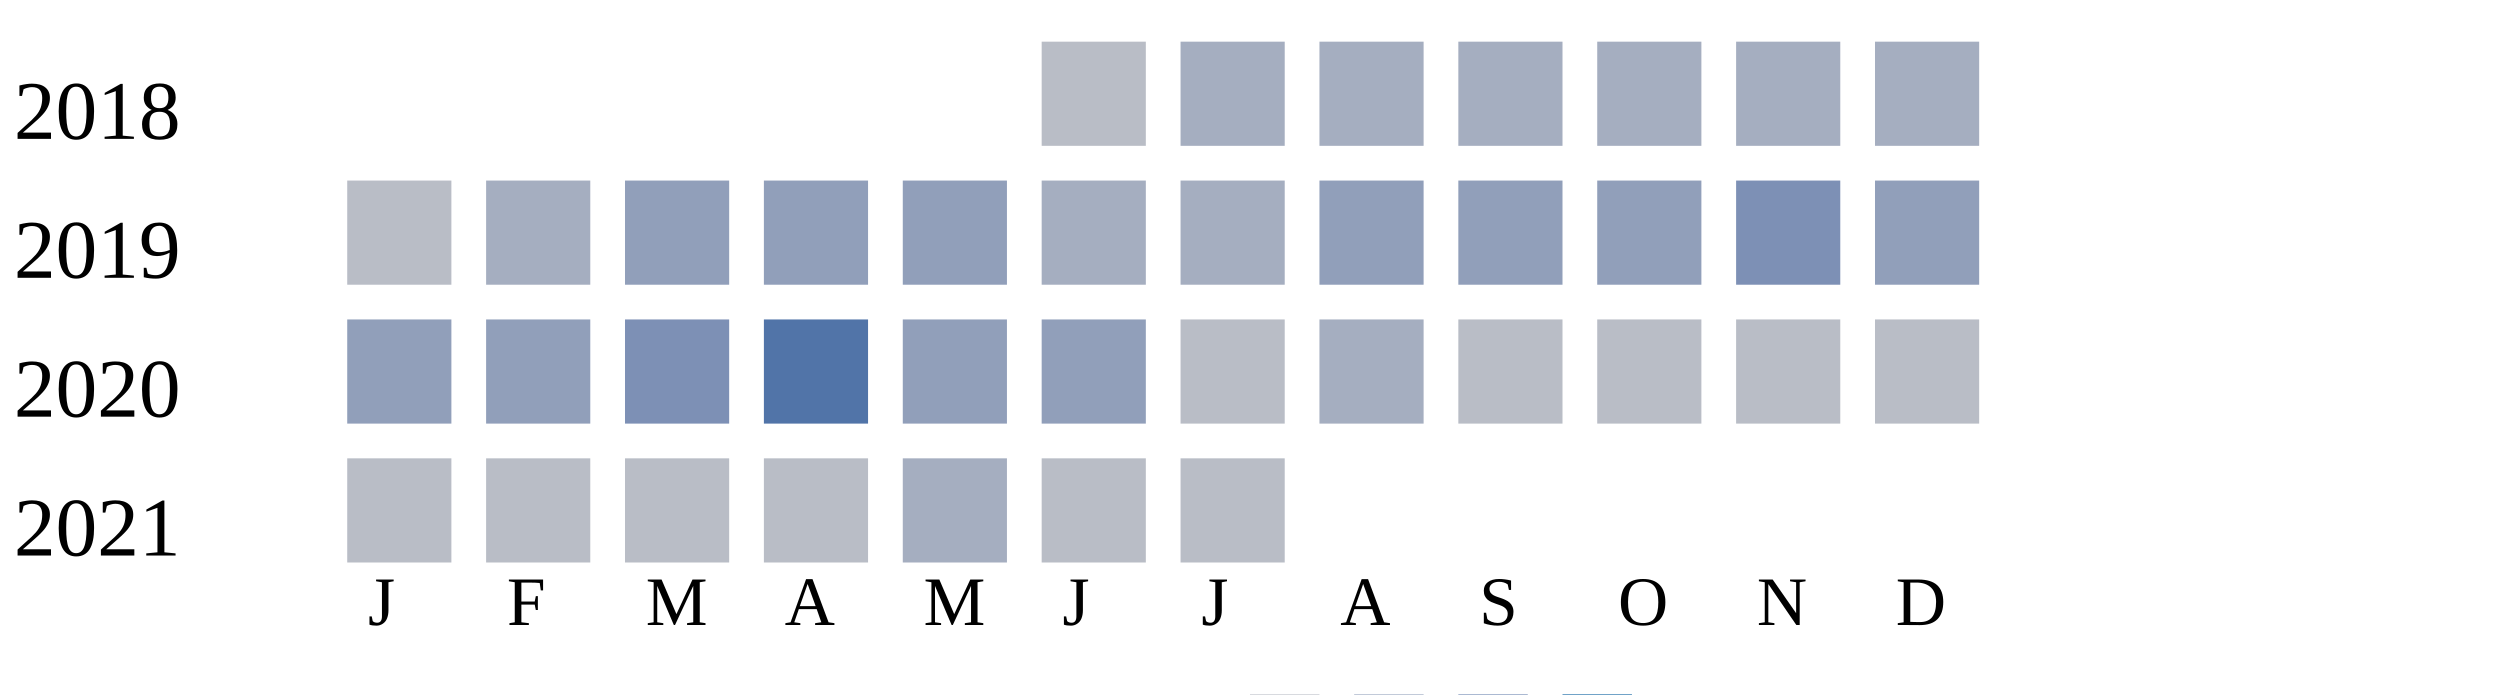
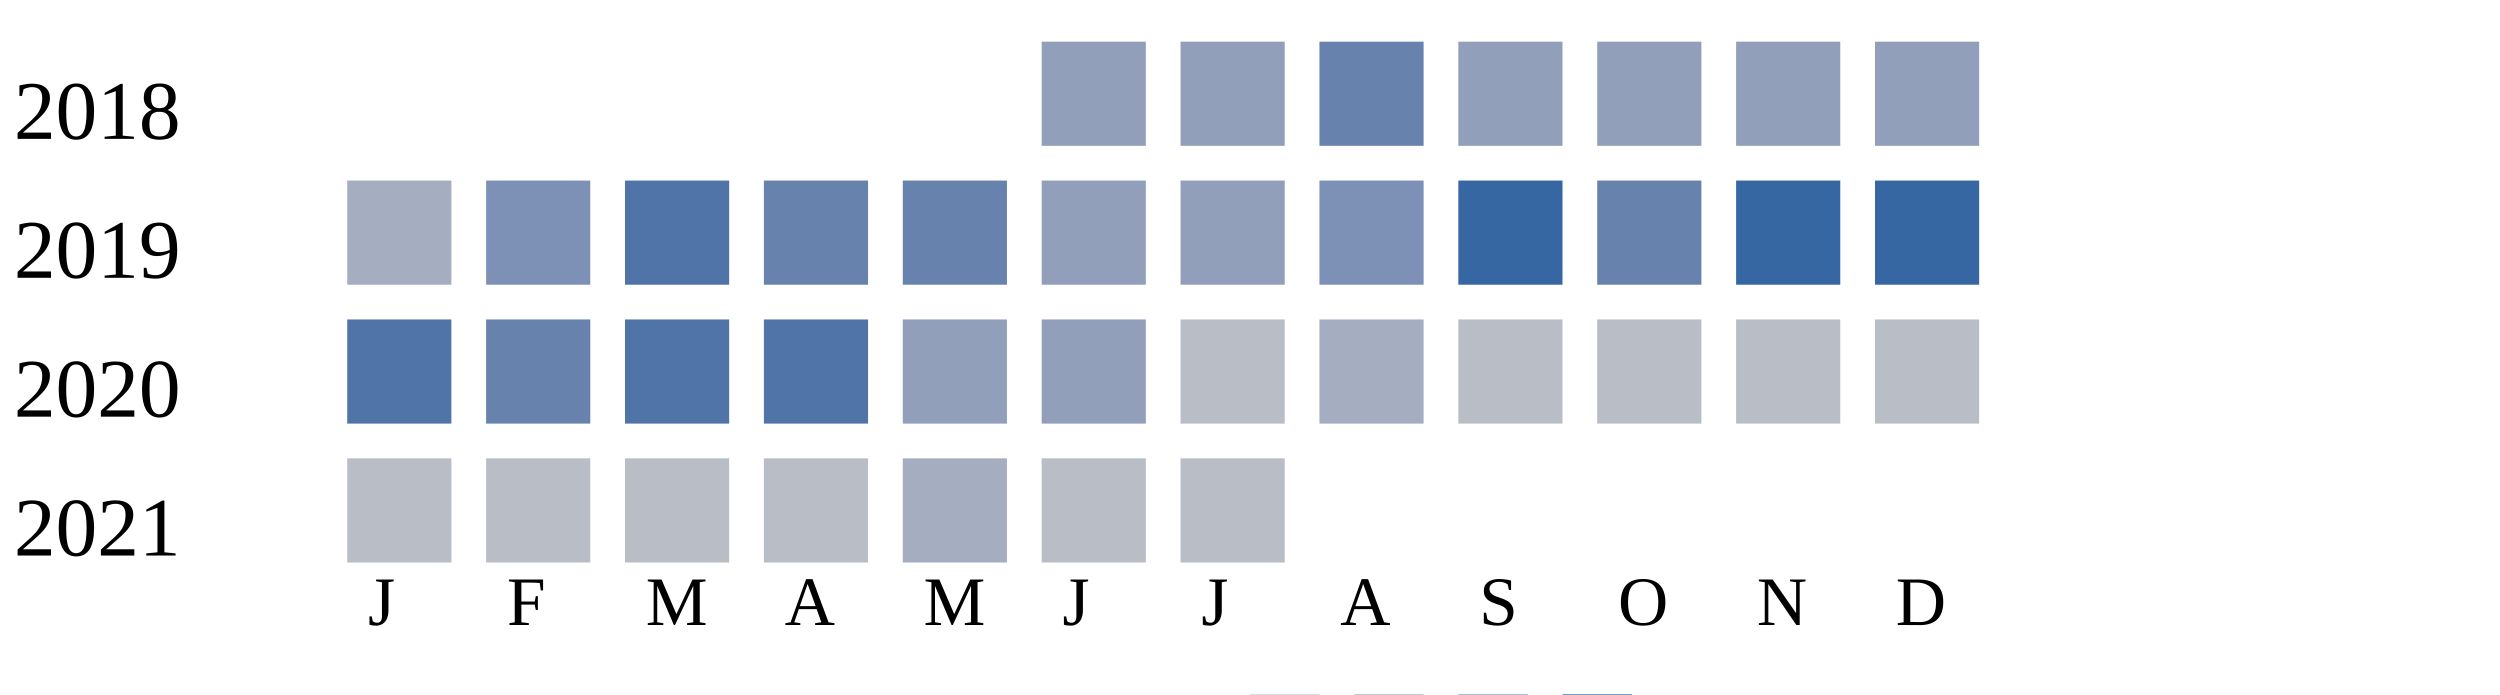
<svg xmlns="http://www.w3.org/2000/svg" width="360" height="100">
  <g transform="translate(0 0)">
    <text x="2" y="20">2018</text>
-     <rect x="150" y="6" width="15" height="15" fill="#b9bdc6" />
-     <rect x="170" y="6" width="15" height="15" fill="#a5aec0" />
-     <rect x="190" y="6" width="15" height="15" fill="#a5aec0" />
-     <rect x="210" y="6" width="15" height="15" fill="#a5aec0" />
-     <rect x="230" y="6" width="15" height="15" fill="#a5aec0" />
-     <rect x="250" y="6" width="15" height="15" fill="#a5aec0" />
-     <rect x="270" y="6" width="15" height="15" fill="#a5aec0" />
+     <rect x="150" y="6" width="15" height="15" fill="#919fba" />
+     <rect x="170" y="6" width="15" height="15" fill="#919fba" />
+     <rect x="190" y="6" width="15" height="15" fill="#6882ae" />
+     <rect x="210" y="6" width="15" height="15" fill="#919fba" />
+     <rect x="230" y="6" width="15" height="15" fill="#919fba" />
+     <rect x="250" y="6" width="15" height="15" fill="#919fba" />
+     <rect x="270" y="6" width="15" height="15" fill="#919fba" />
  </g>
  <g transform="translate(0 20)">
    <text x="2" y="20">2019</text>
-     <rect x="50" y="6" width="15" height="15" fill="#b9bdc6" />
-     <rect x="70" y="6" width="15" height="15" fill="#a5aec0" />
-     <rect x="90" y="6" width="15" height="15" fill="#919fba" />
-     <rect x="110" y="6" width="15" height="15" fill="#919fba" />
-     <rect x="130" y="6" width="15" height="15" fill="#919fba" />
-     <rect x="150" y="6" width="15" height="15" fill="#a5aec0" />
-     <rect x="170" y="6" width="15" height="15" fill="#a5aec0" />
-     <rect x="190" y="6" width="15" height="15" fill="#919fba" />
-     <rect x="210" y="6" width="15" height="15" fill="#919fba" />
-     <rect x="230" y="6" width="15" height="15" fill="#919fba" />
-     <rect x="250" y="6" width="15" height="15" fill="#7d90b5" />
-     <rect x="270" y="6" width="15" height="15" fill="#919fba" />
+     <rect x="50" y="6" width="15" height="15" fill="#a5aec0" />
+     <rect x="70" y="6" width="15" height="15" fill="#7d90b5" />
+     <rect x="90" y="6" width="15" height="15" fill="#5174a8" />
+     <rect x="110" y="6" width="15" height="15" fill="#6882ae" />
+     <rect x="130" y="6" width="15" height="15" fill="#6882ae" />
+     <rect x="150" y="6" width="15" height="15" fill="#919fba" />
+     <rect x="170" y="6" width="15" height="15" fill="#919fba" />
+     <rect x="190" y="6" width="15" height="15" fill="#7d90b5" />
+     <rect x="210" y="6" width="15" height="15" fill="#3667a2" />
+     <rect x="230" y="6" width="15" height="15" fill="#6882ae" />
+     <rect x="250" y="6" width="15" height="15" fill="#3667a2" />
+     <rect x="270" y="6" width="15" height="15" fill="#3667a2" />
  </g>
  <g transform="translate(0 40)">
    <text x="2" y="20">2020</text>
-     <rect x="50" y="6" width="15" height="15" fill="#919fba" />
-     <rect x="70" y="6" width="15" height="15" fill="#919fba" />
-     <rect x="90" y="6" width="15" height="15" fill="#7d90b5" />
+     <rect x="50" y="6" width="15" height="15" fill="#5174a8" />
+     <rect x="70" y="6" width="15" height="15" fill="#6882ae" />
+     <rect x="90" y="6" width="15" height="15" fill="#5174a8" />
    <rect x="110" y="6" width="15" height="15" fill="#5174a8" />
    <rect x="130" y="6" width="15" height="15" fill="#919fba" />
    <rect x="150" y="6" width="15" height="15" fill="#919fba" />
    <rect x="170" y="6" width="15" height="15" fill="#b9bdc6" />
    <rect x="190" y="6" width="15" height="15" fill="#a5aec0" />
    <rect x="210" y="6" width="15" height="15" fill="#b9bdc6" />
    <rect x="230" y="6" width="15" height="15" fill="#b9bdc6" />
    <rect x="250" y="6" width="15" height="15" fill="#b9bdc6" />
    <rect x="270" y="6" width="15" height="15" fill="#b9bdc6" />
  </g>
  <g transform="translate(0 60)">
    <text x="2" y="20">2021</text>
    <rect x="50" y="6" width="15" height="15" fill="#b9bdc6" />
    <rect x="70" y="6" width="15" height="15" fill="#b9bdc6" />
    <rect x="90" y="6" width="15" height="15" fill="#b9bdc6" />
    <rect x="110" y="6" width="15" height="15" fill="#b9bdc6" />
    <rect x="130" y="6" width="15" height="15" fill="#a5aec0" />
    <rect x="150" y="6" width="15" height="15" fill="#b9bdc6" />
    <rect x="170" y="6" width="15" height="15" fill="#b9bdc6" />
  </g>
  <text style="font-size: 10px; text-align: center" x="53" y="90">J</text>
  <text style="font-size: 10px; text-align: center" x="73" y="90">F</text>
  <text style="font-size: 10px; text-align: center" x="93" y="90">M</text>
  <text style="font-size: 10px; text-align: center" x="113" y="90">A</text>
  <text style="font-size: 10px; text-align: center" x="133" y="90">M</text>
  <text style="font-size: 10px; text-align: center" x="153" y="90">J</text>
  <text style="font-size: 10px; text-align: center" x="173" y="90">J</text>
  <text style="font-size: 10px; text-align: center" x="193" y="90">A</text>
  <text style="font-size: 10px; text-align: center" x="213" y="90">S</text>
  <text style="font-size: 10px; text-align: center" x="233" y="90">O</text>
  <text style="font-size: 10px; text-align: center" x="253" y="90">N</text>
  <text style="font-size: 10px; text-align: center" x="273" y="90">D</text>
  <text style="font-size: 10px;" x="155" y="109">Less</text>
  <rect fill="#b9bdc6" width="10" height="10" x="180" y="100" />
  <rect fill="#919fba" width="10" height="10" x="195" y="100" />
  <rect fill="#6882ae" width="10" height="10" x="210" y="100" />
  <rect fill="#005a9c" width="10" height="10" x="225" y="100" />
  <text x="240" y="109" style="font-size: 10px;">More</text>
</svg>
